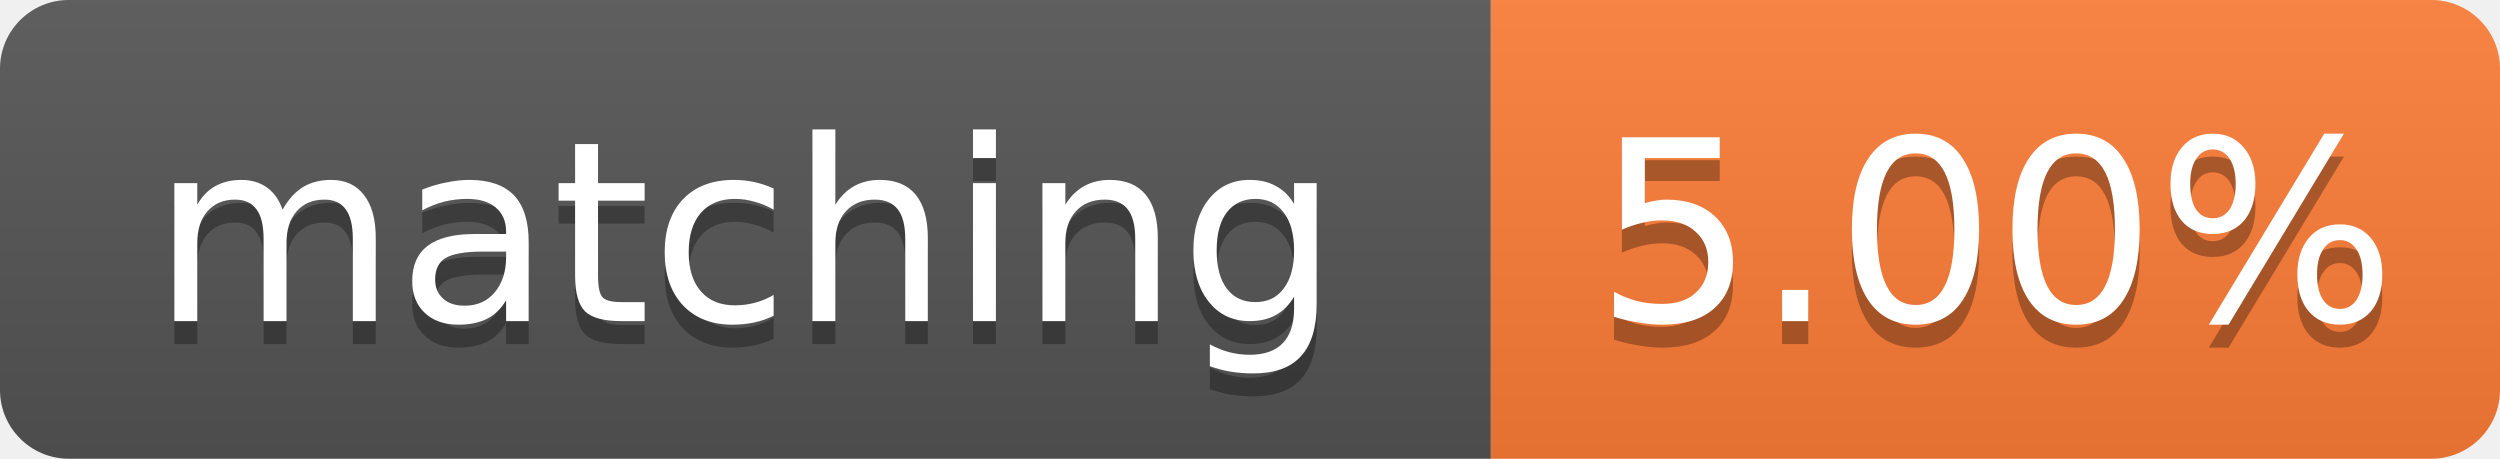
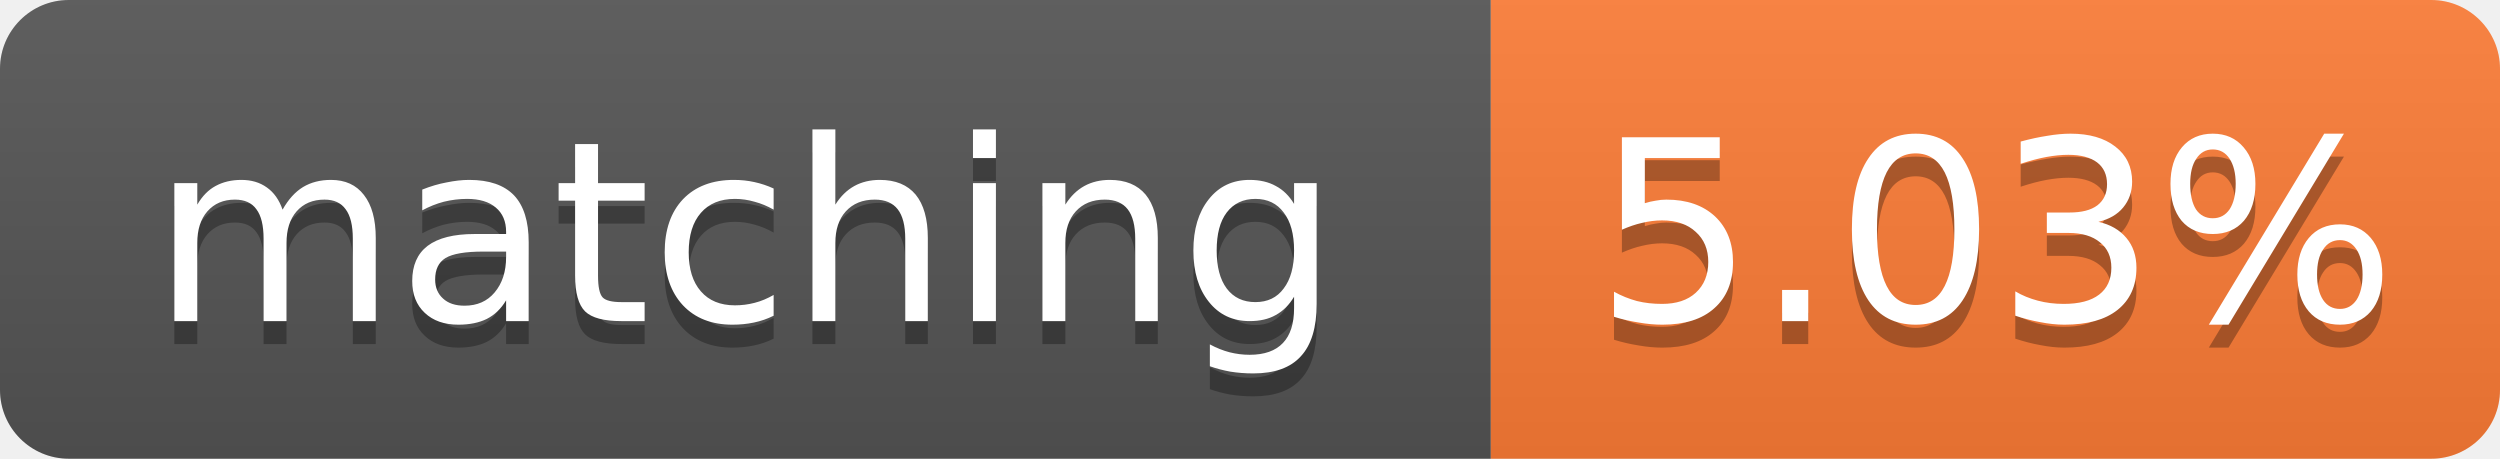
- <svg xmlns="http://www.w3.org/2000/svg" width="109" height="20" role="img" aria-label="matching: 5.00%">
+ <svg xmlns="http://www.w3.org/2000/svg" width="109" height="20" role="img" aria-label="matching: 5.03%">
  <linearGradient id="s" x2="0" y2="100%">
    <stop offset="0" stop-color="#bbb" stop-opacity=".1" />
    <stop offset="1" stop-opacity=".1" />
  </linearGradient>
  <clipPath id="r">
    <rect width="109" height="20" rx="3" fill="#fff" />
  </clipPath>
  <g clip-path="url(#r)">
    <rect width="65" height="20" fill="#555" />
    <rect x="65" width="44" height="20" fill="#fe7d37" />
    <rect width="109" height="20" fill="url(#s)" />
  </g>
  <g fill="#fff" text-anchor="middle" font-family="Verdana,Geneva,DejaVu Sans,sans-serif" font-size="11">
    <text x="32.5" y="15" fill="#010101" fill-opacity=".3">matching</text>
    <text x="32.5" y="14">matching</text>
-     <text x="87.0" y="15" fill="#010101" fill-opacity=".3">5.00%</text>
-     <text x="87.0" y="14">5.00%</text>
+     <text x="87.0" y="15" fill="#010101" fill-opacity=".3">5.03%</text>
+     <text x="87.0" y="14">5.03%</text>
  </g>
</svg>
